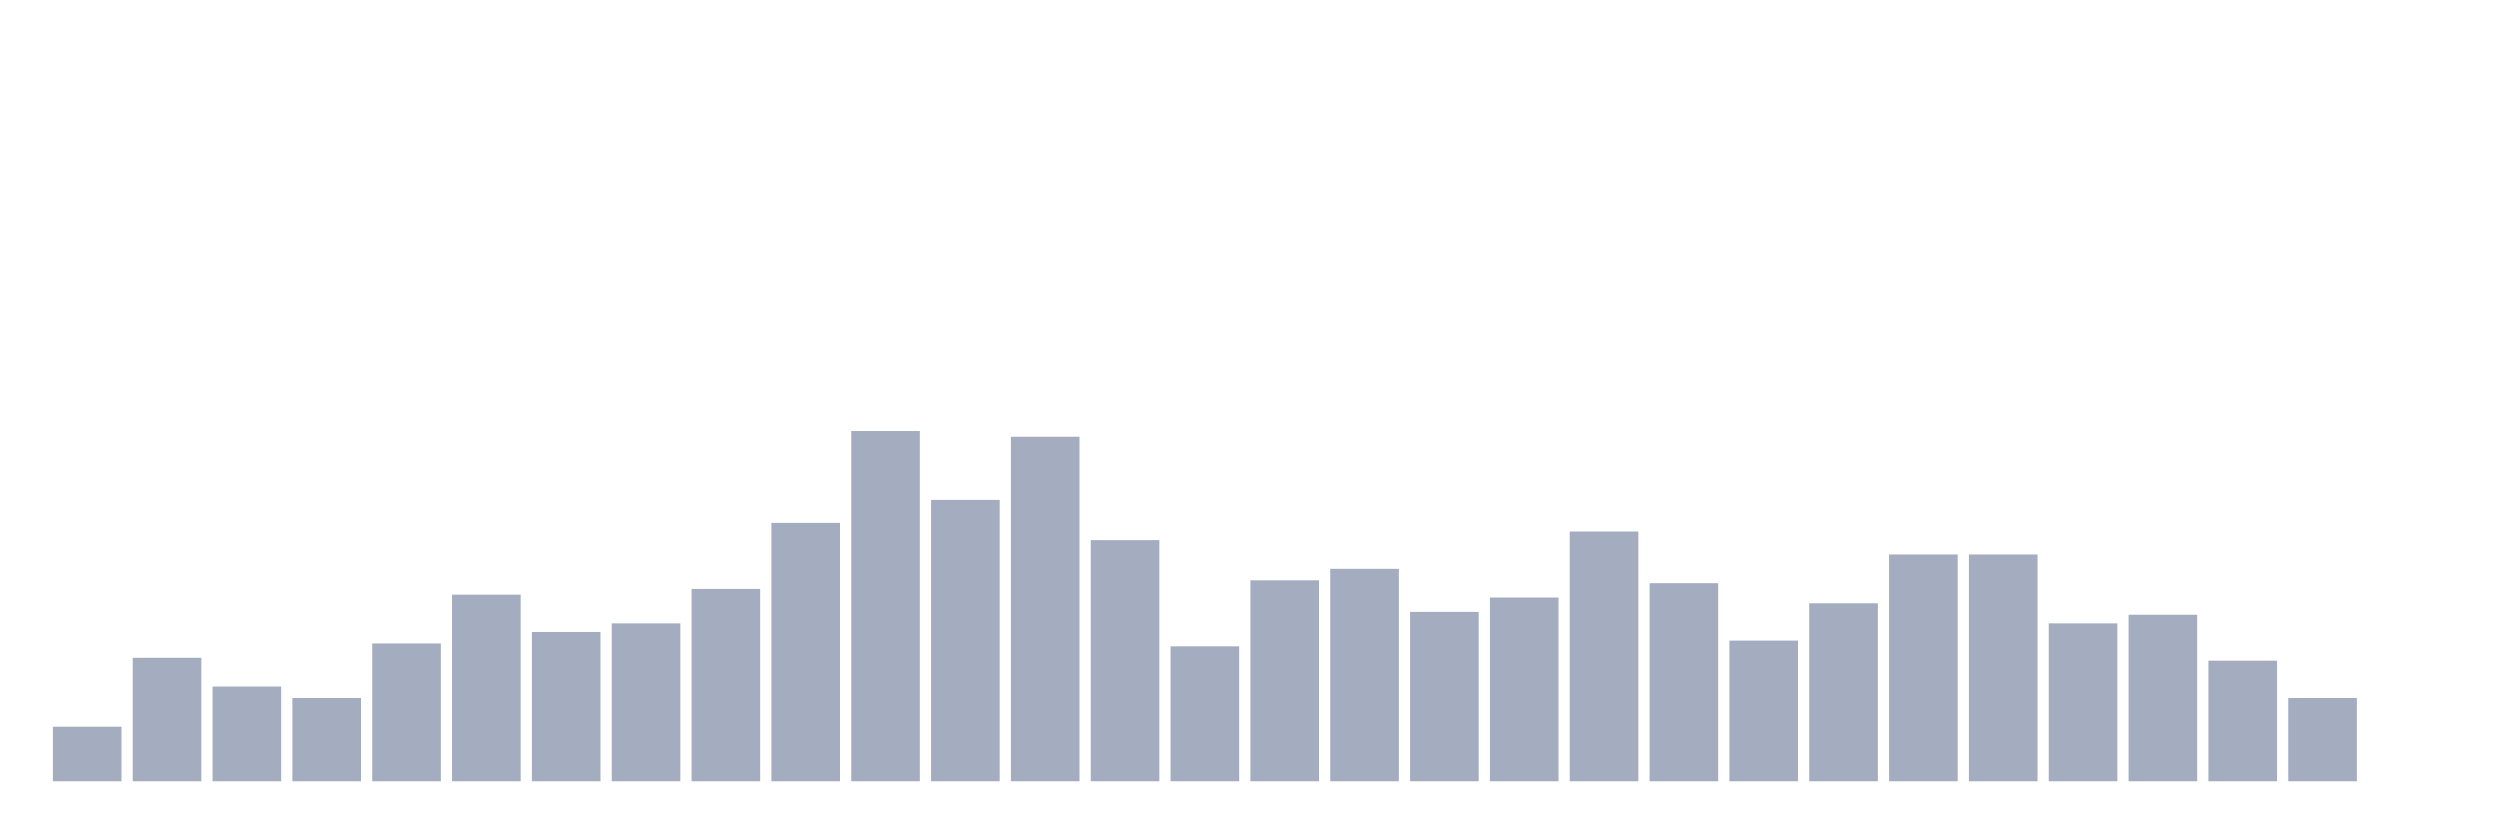
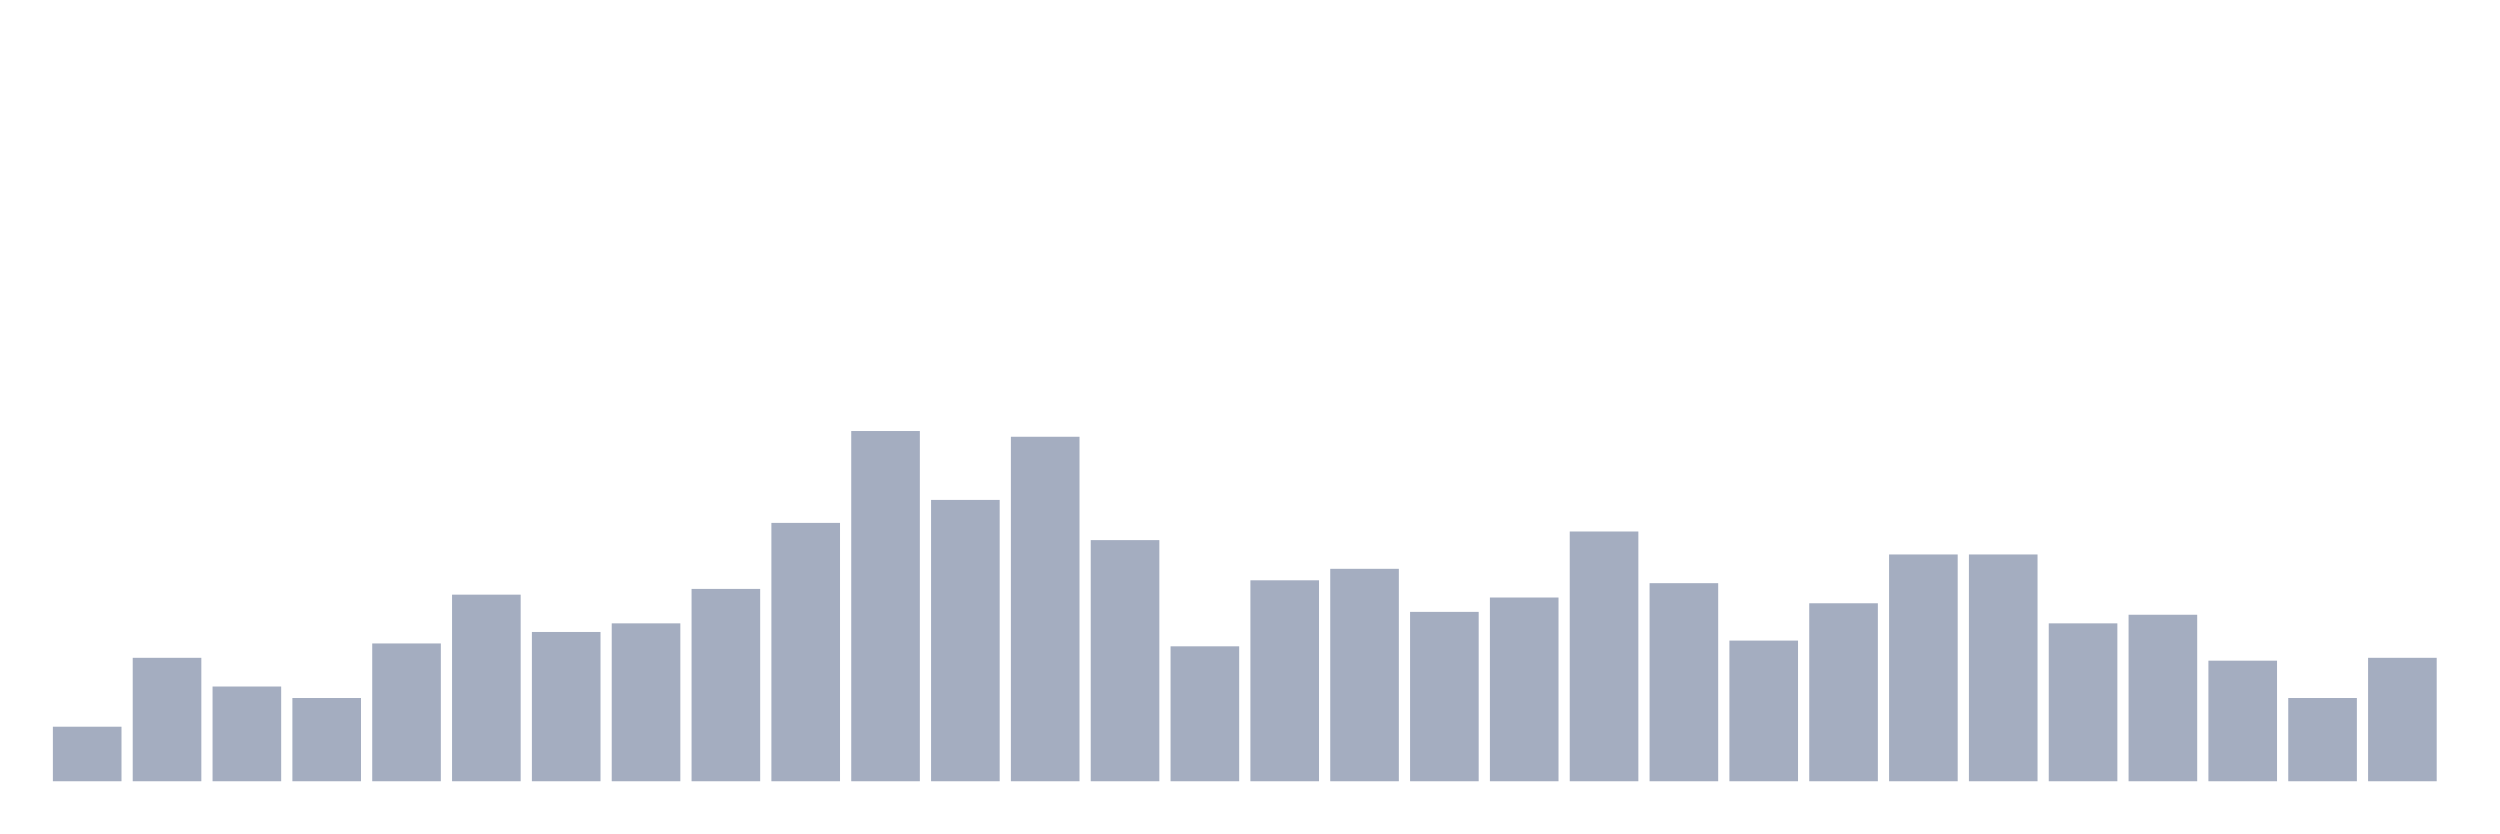
<svg xmlns="http://www.w3.org/2000/svg" viewBox="0 0 480 160">
  <g transform="translate(10,10)">
    <rect class="bar" x="0.153" width="13.175" y="129.528" height="10.472" fill="rgb(164,173,192)" />
    <rect class="bar" x="15.482" width="13.175" y="116.299" height="23.701" fill="rgb(164,173,192)" />
    <rect class="bar" x="30.81" width="13.175" y="121.811" height="18.189" fill="rgb(164,173,192)" />
    <rect class="bar" x="46.138" width="13.175" y="124.016" height="15.984" fill="rgb(164,173,192)" />
    <rect class="bar" x="61.466" width="13.175" y="113.543" height="26.457" fill="rgb(164,173,192)" />
    <rect class="bar" x="76.794" width="13.175" y="104.173" height="35.827" fill="rgb(164,173,192)" />
    <rect class="bar" x="92.123" width="13.175" y="111.339" height="28.661" fill="rgb(164,173,192)" />
    <rect class="bar" x="107.451" width="13.175" y="109.685" height="30.315" fill="rgb(164,173,192)" />
    <rect class="bar" x="122.779" width="13.175" y="103.071" height="36.929" fill="rgb(164,173,192)" />
    <rect class="bar" x="138.107" width="13.175" y="90.394" height="49.606" fill="rgb(164,173,192)" />
    <rect class="bar" x="153.436" width="13.175" y="72.756" height="67.244" fill="rgb(164,173,192)" />
    <rect class="bar" x="168.764" width="13.175" y="85.984" height="54.016" fill="rgb(164,173,192)" />
    <rect class="bar" x="184.092" width="13.175" y="73.858" height="66.142" fill="rgb(164,173,192)" />
    <rect class="bar" x="199.42" width="13.175" y="93.701" height="46.299" fill="rgb(164,173,192)" />
    <rect class="bar" x="214.748" width="13.175" y="114.094" height="25.906" fill="rgb(164,173,192)" />
    <rect class="bar" x="230.077" width="13.175" y="101.417" height="38.583" fill="rgb(164,173,192)" />
    <rect class="bar" x="245.405" width="13.175" y="99.213" height="40.787" fill="rgb(164,173,192)" />
    <rect class="bar" x="260.733" width="13.175" y="107.48" height="32.52" fill="rgb(164,173,192)" />
    <rect class="bar" x="276.061" width="13.175" y="104.724" height="35.276" fill="rgb(164,173,192)" />
    <rect class="bar" x="291.39" width="13.175" y="92.047" height="47.953" fill="rgb(164,173,192)" />
    <rect class="bar" x="306.718" width="13.175" y="101.969" height="38.031" fill="rgb(164,173,192)" />
    <rect class="bar" x="322.046" width="13.175" y="112.992" height="27.008" fill="rgb(164,173,192)" />
    <rect class="bar" x="337.374" width="13.175" y="105.827" height="34.173" fill="rgb(164,173,192)" />
    <rect class="bar" x="352.702" width="13.175" y="96.457" height="43.543" fill="rgb(164,173,192)" />
    <rect class="bar" x="368.031" width="13.175" y="96.457" height="43.543" fill="rgb(164,173,192)" />
    <rect class="bar" x="383.359" width="13.175" y="109.685" height="30.315" fill="rgb(164,173,192)" />
    <rect class="bar" x="398.687" width="13.175" y="108.031" height="31.969" fill="rgb(164,173,192)" />
    <rect class="bar" x="414.015" width="13.175" y="116.85" height="23.15" fill="rgb(164,173,192)" />
    <rect class="bar" x="429.344" width="13.175" y="124.016" height="15.984" fill="rgb(164,173,192)" />
-     <rect class="bar" x="444.672" width="13.175" y="140" height="0" fill="rgb(164,173,192)" />
+     <rect class="bar" x="444.672" width="13.175" y="116.299" height="23.701" fill="rgb(164,173,192)" />
  </g>
</svg>
